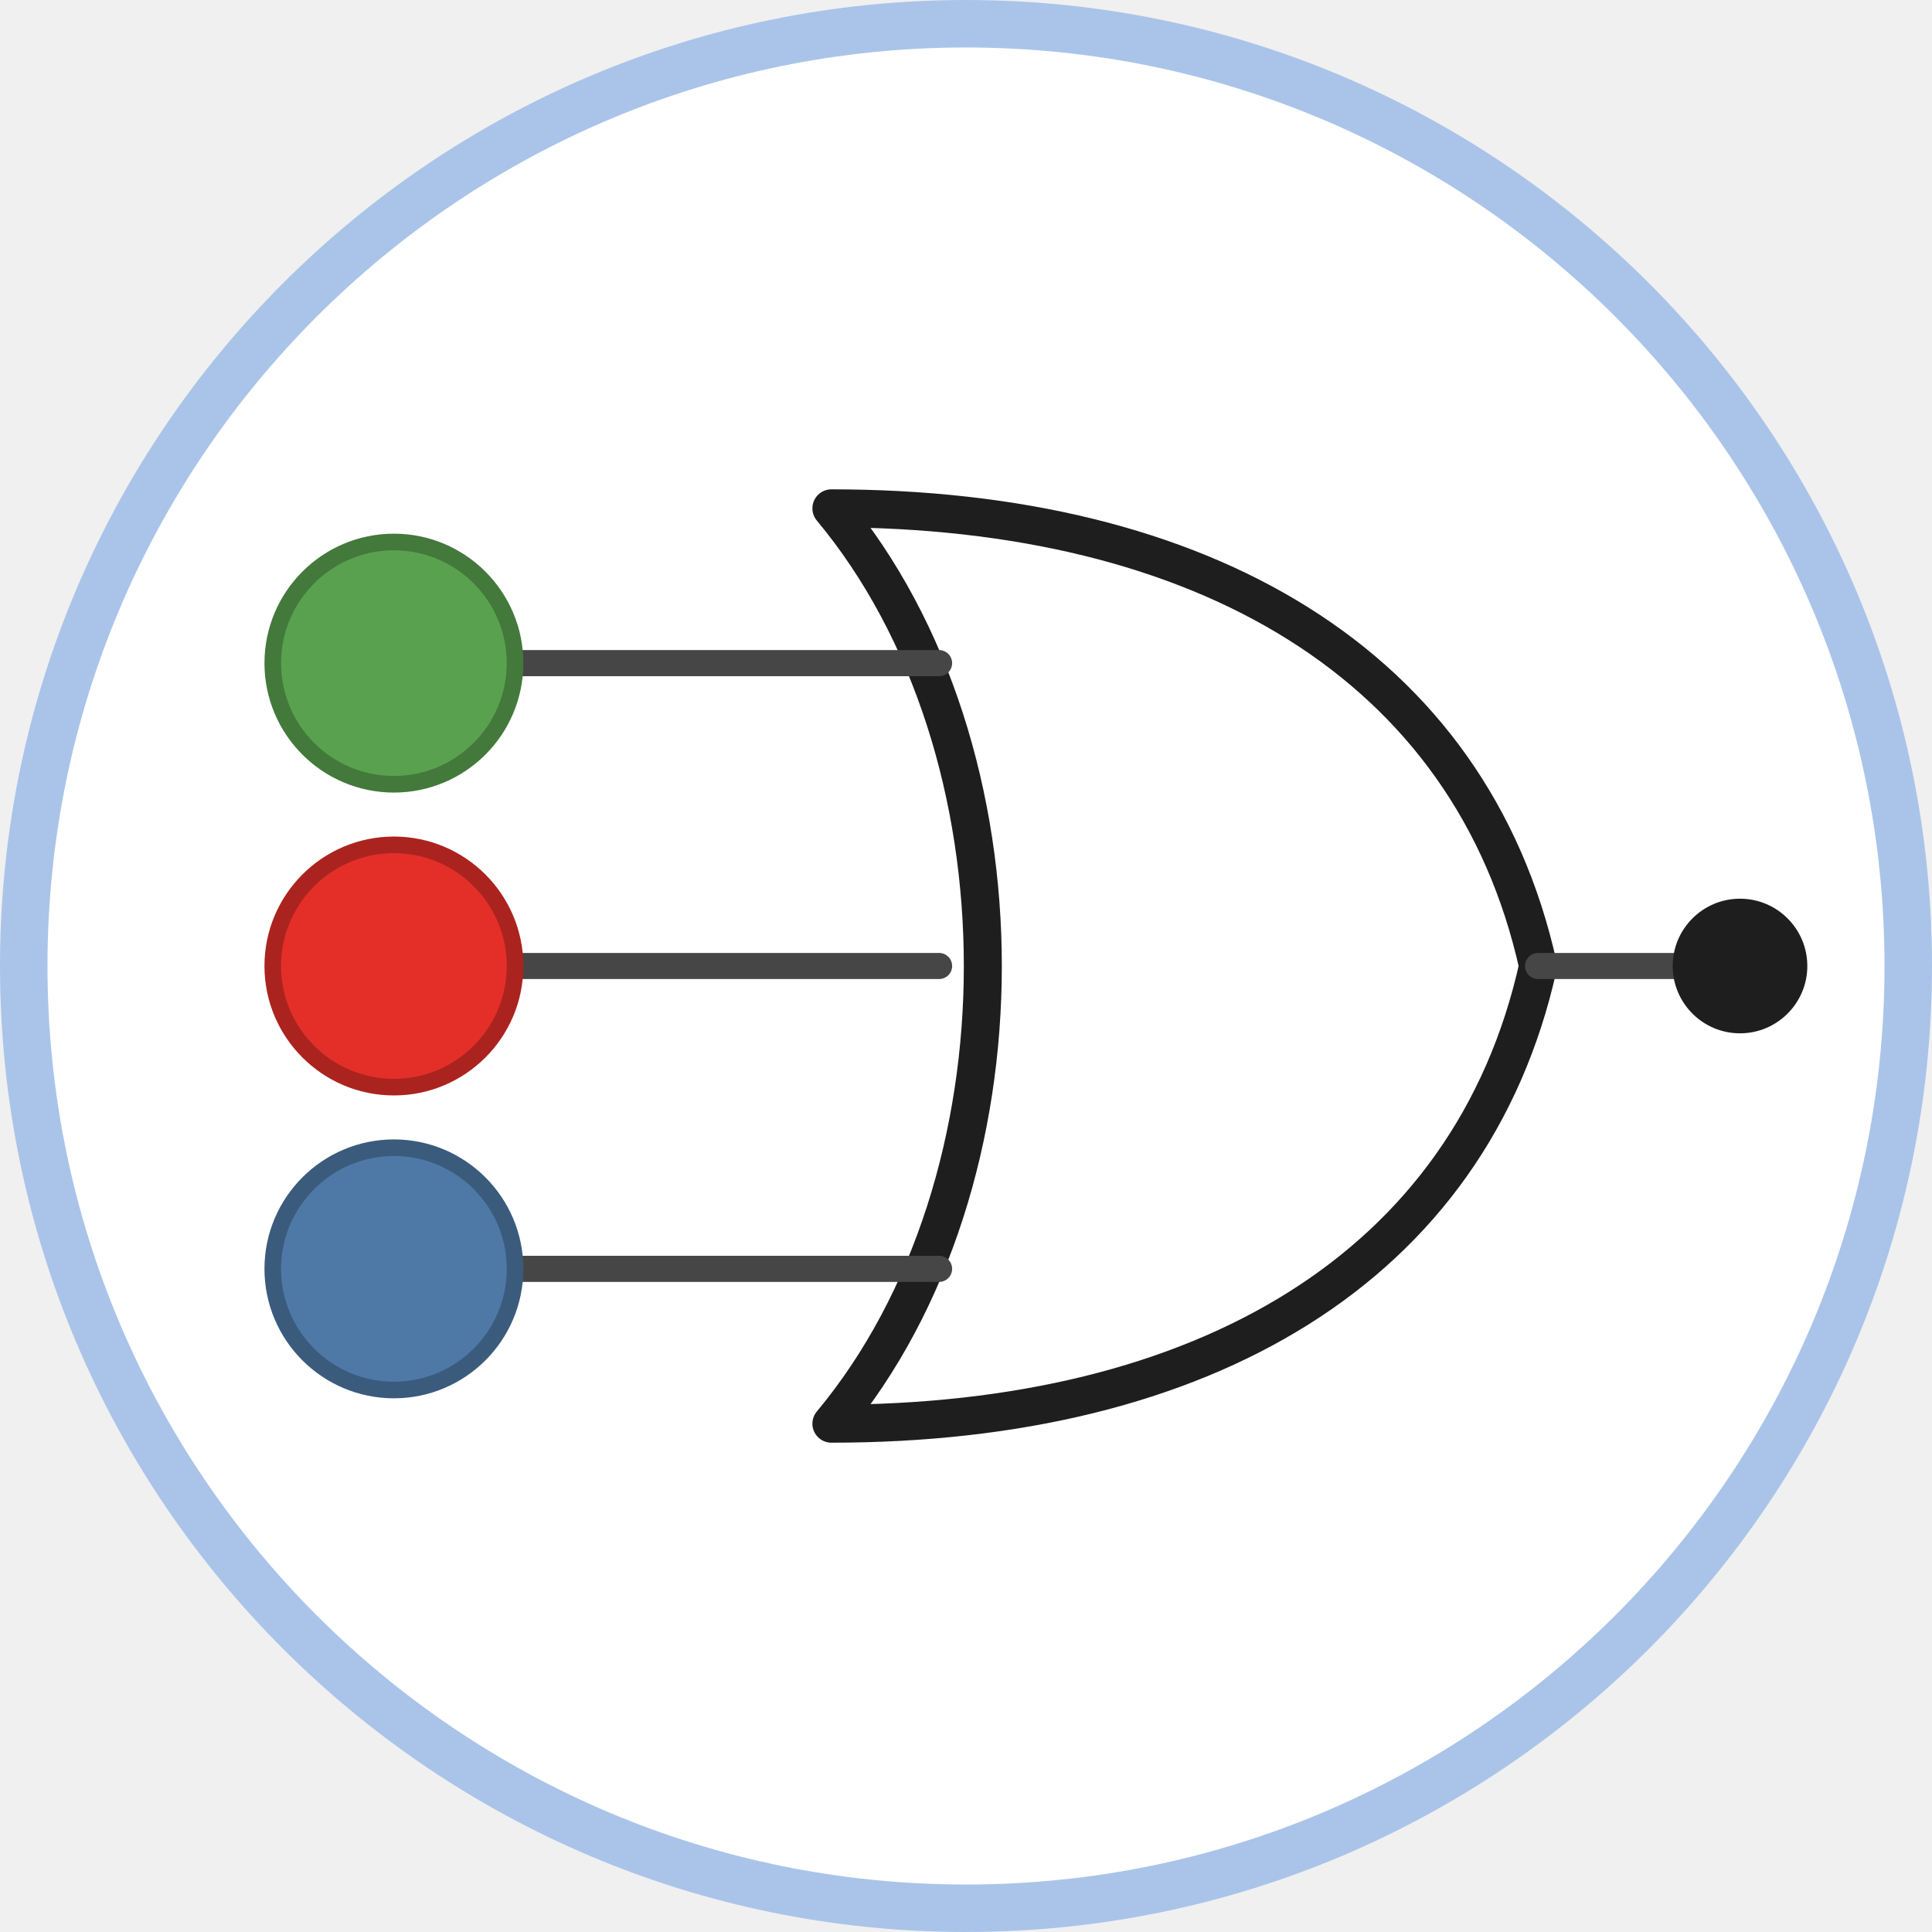
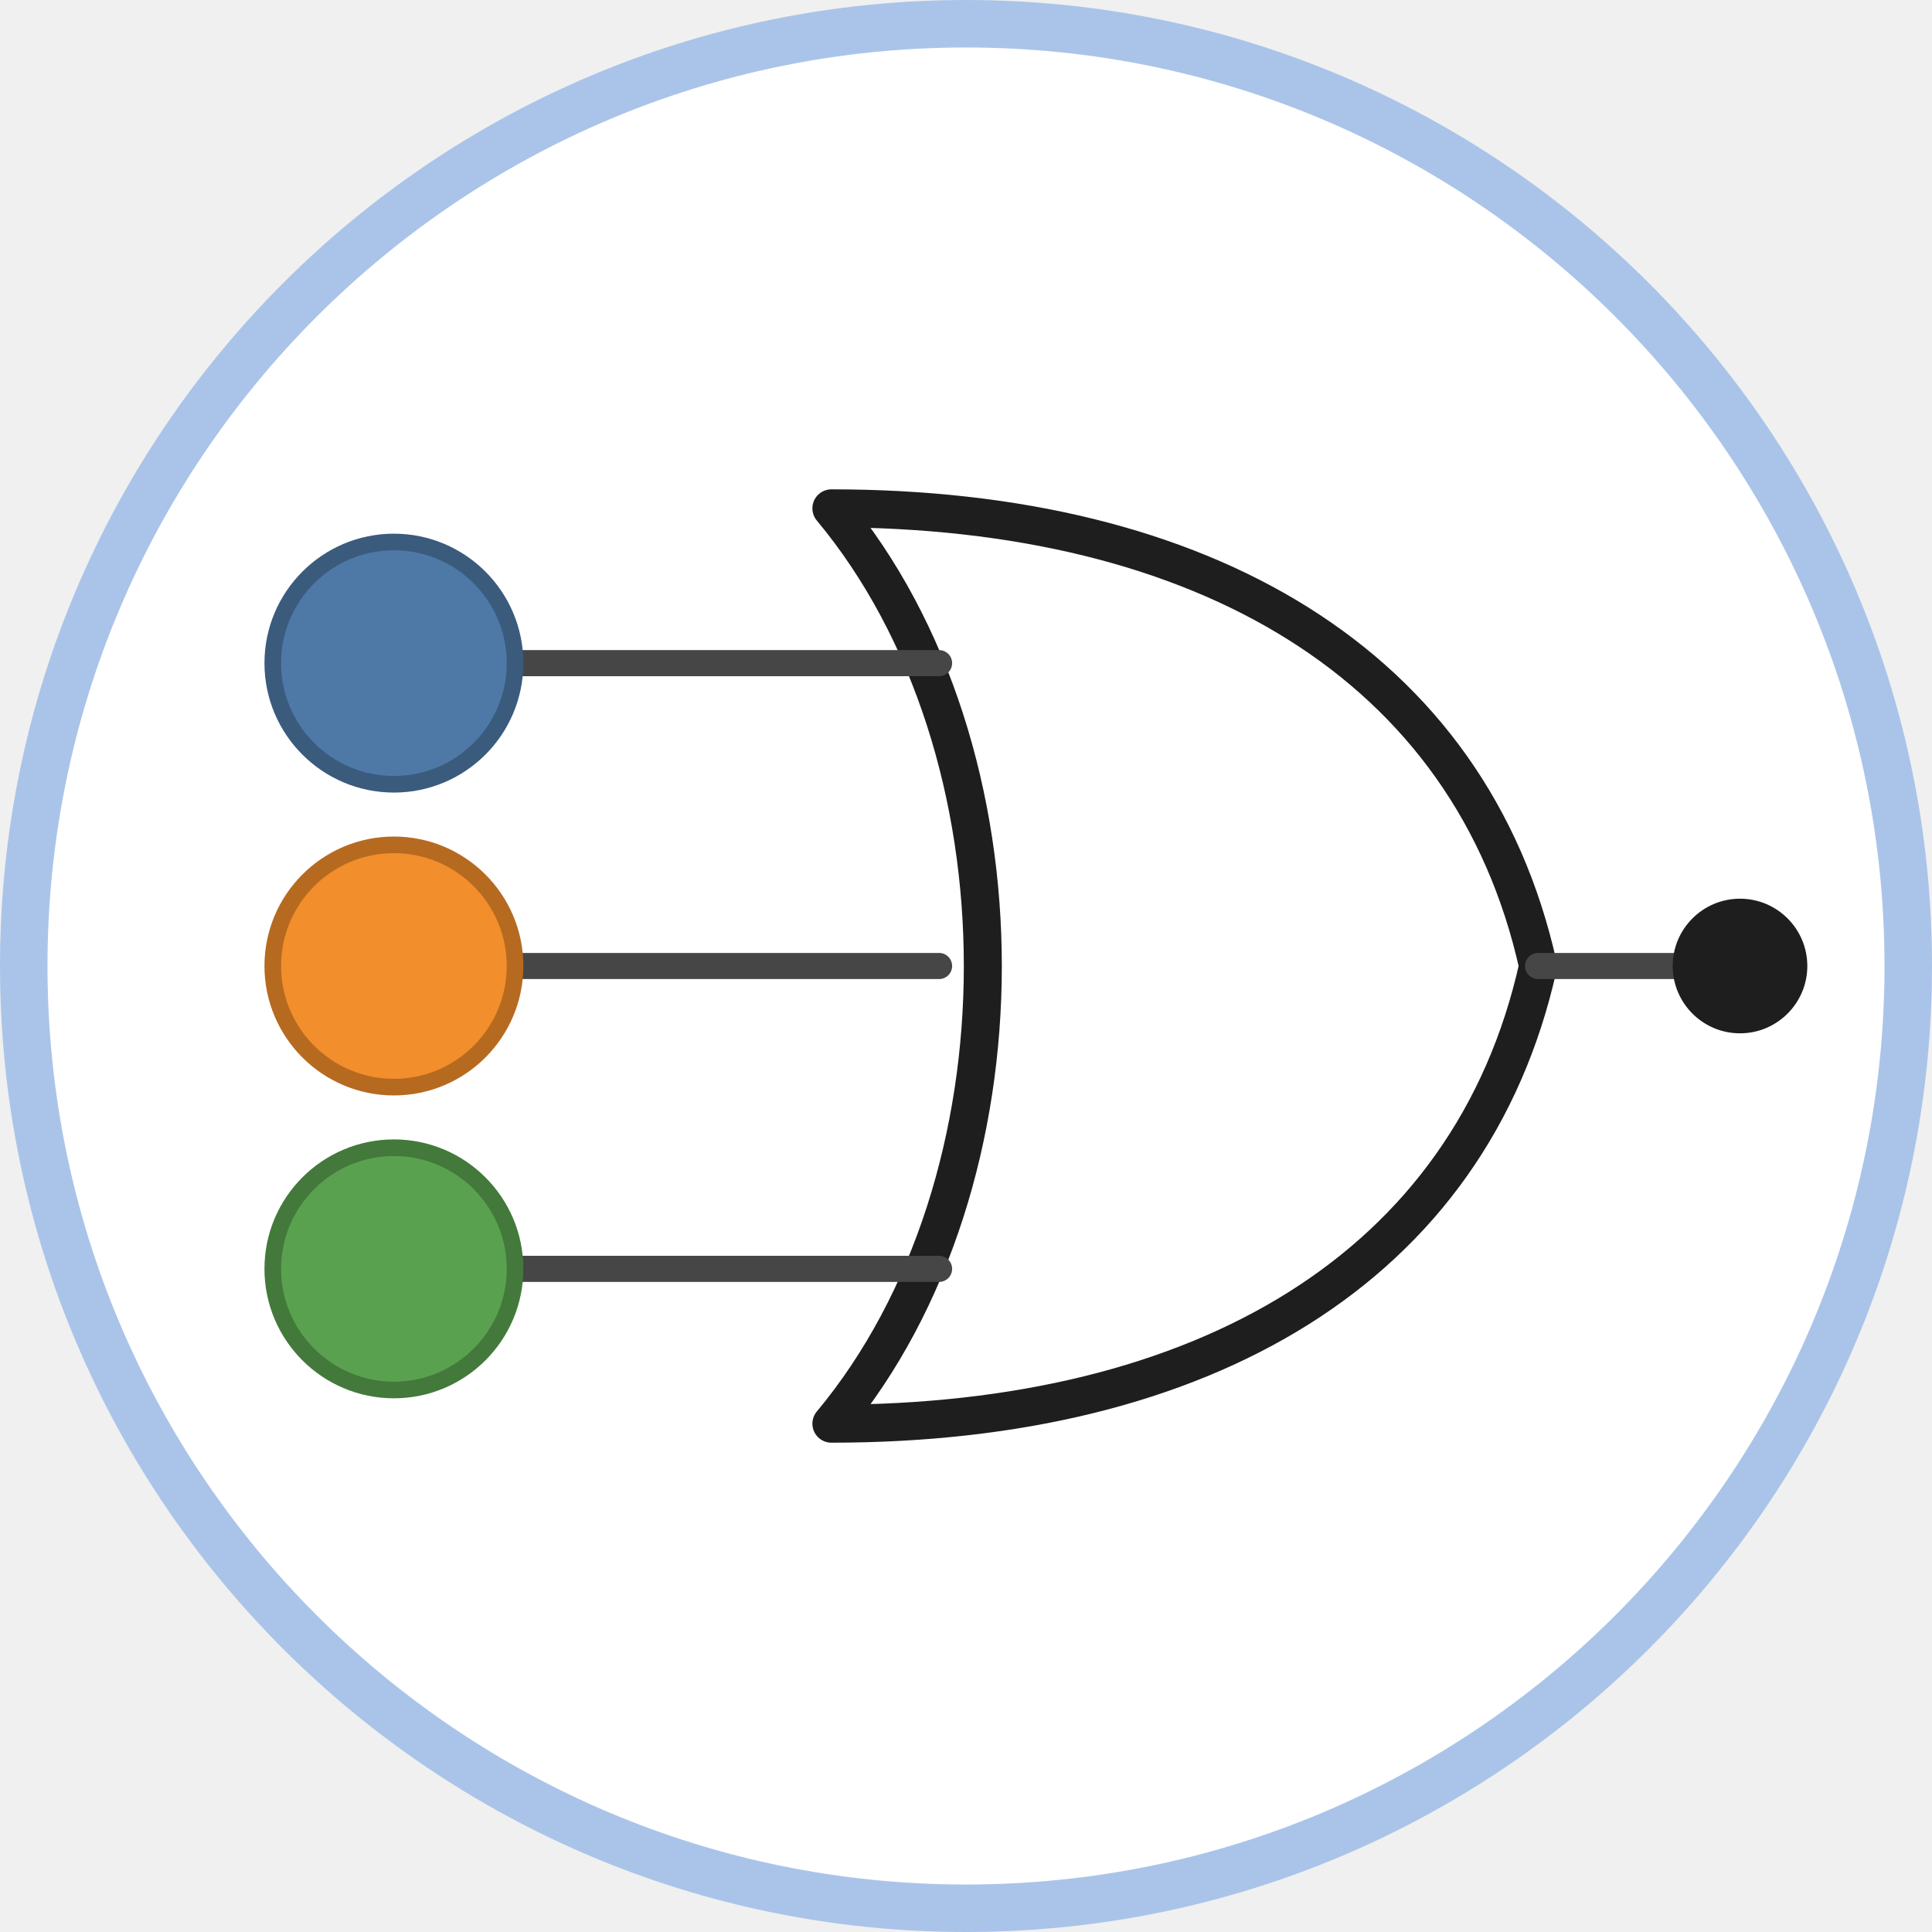
<svg xmlns="http://www.w3.org/2000/svg" class="typst-doc" viewBox="0 0 81.37 81.37" width="81.37pt" height="81.37pt">
  <g>
    <g class="typst-group" transform="matrix(1 0 0 1 1 1)">
      <g>
        <path class="typst-shape" fill="#ffffff" fill-rule="nonzero" stroke="#aac4e9" stroke-width="2" stroke-linecap="butt" stroke-linejoin="miter" stroke-miterlimit="4" d="M 0 0m 39.685 0 c -21.898 0 -39.685 17.787 -39.685 39.685 c 0 21.898 17.787 39.685 39.685 39.685 c 21.898 0 39.685 -17.787 39.685 -39.685 c 0 -21.898 -17.787 -39.685 -39.685 -39.685 Z " />
        <path class="typst-shape" fill="#ffffff" fill-rule="nonzero" stroke="#1e1e1e" stroke-width="1.6" stroke-linecap="round" stroke-linejoin="round" stroke-miterlimit="4" transform="matrix(1 0 0 1 34.01575 20.40945)" d="M 0 0c 15.591 0 26.929 6.52 29.764 19.276 c -2.835 12.756 -14.173 19.276 -29.764 19.276 c 8.504 -10.205 8.504 -28.346 0 -38.551 Z " />
        <path class="typst-shape" fill="none" stroke="#464646" stroke-width="1.1" stroke-linecap="round" stroke-linejoin="miter" stroke-miterlimit="4" transform="matrix(1 0 0 1 20.69291 26.92913)" d="M 0 0h 17.858 " />
-         <path class="typst-shape" fill="#59a14f" fill-rule="nonzero" stroke="#43793b" stroke-width="0.7" stroke-linecap="butt" stroke-linejoin="miter" stroke-miterlimit="4" transform="matrix(1 0 0 1 10.48819 21.82677)" d="M 0 0m 5.102 0 c -2.815 0 -5.102 2.287 -5.102 5.102 c 0 2.815 2.287 5.102 5.102 5.102 c 2.815 0 5.102 -2.287 5.102 -5.102 c 0 -2.815 -2.287 -5.102 -5.102 -5.102 Z " />
+         <path class="typst-shape" fill="#4e79a7" fill-rule="nonzero" stroke="#3b5b7d" stroke-width="0.7" stroke-linecap="butt" stroke-linejoin="miter" stroke-miterlimit="4" transform="matrix(1 0 0 1 10.48819 21.82677)" d="M 0 0m 5.102 0 c -2.815 0 -5.102 2.287 -5.102 5.102 c 0 2.815 2.287 5.102 5.102 5.102 c 2.815 0 5.102 -2.287 5.102 -5.102 c 0 -2.815 -2.287 -5.102 -5.102 -5.102 Z " />
        <path class="typst-shape" fill="none" stroke="#464646" stroke-width="1.1" stroke-linecap="round" stroke-linejoin="miter" stroke-miterlimit="4" transform="matrix(1 0 0 1 20.69291 39.68504)" d="M 0 0h 17.858 " />
-         <path class="typst-shape" fill="#e42f29" fill-rule="nonzero" stroke="#ab231f" stroke-width="0.7" stroke-linecap="butt" stroke-linejoin="miter" stroke-miterlimit="4" transform="matrix(1 0 0 1 10.48819 34.58268)" d="M 0 0m 5.102 0 c -2.815 0 -5.102 2.287 -5.102 5.102 c 0 2.815 2.287 5.102 5.102 5.102 c 2.815 0 5.102 -2.287 5.102 -5.102 c 0 -2.815 -2.287 -5.102 -5.102 -5.102 Z " />
+         <path class="typst-shape" fill="#f28e2b" fill-rule="nonzero" stroke="#b66a20" stroke-width="0.7" stroke-linecap="butt" stroke-linejoin="miter" stroke-miterlimit="4" transform="matrix(1 0 0 1 10.48819 34.58268)" d="M 0 0m 5.102 0 c -2.815 0 -5.102 2.287 -5.102 5.102 c 0 2.815 2.287 5.102 5.102 5.102 c 2.815 0 5.102 -2.287 5.102 -5.102 c 0 -2.815 -2.287 -5.102 -5.102 -5.102 Z " />
        <path class="typst-shape" fill="none" stroke="#464646" stroke-width="1.1" stroke-linecap="round" stroke-linejoin="miter" stroke-miterlimit="4" transform="matrix(1 0 0 1 20.69291 52.44094)" d="M 0 0h 17.858 " />
-         <path class="typst-shape" fill="#4e79a7" fill-rule="nonzero" stroke="#3b5b7d" stroke-width="0.7" stroke-linecap="butt" stroke-linejoin="miter" stroke-miterlimit="4" transform="matrix(1 0 0 1 10.48819 47.33858)" d="M 0 0m 5.102 0 c -2.815 0 -5.102 2.287 -5.102 5.102 c 0 2.815 2.287 5.102 5.102 5.102 c 2.815 0 5.102 -2.287 5.102 -5.102 c 0 -2.815 -2.287 -5.102 -5.102 -5.102 Z " />
+         <path class="typst-shape" fill="#59a14f" fill-rule="nonzero" stroke="#43793b" stroke-width="0.7" stroke-linecap="butt" stroke-linejoin="miter" stroke-miterlimit="4" transform="matrix(1 0 0 1 10.48819 47.33858)" d="M 0 0m 5.102 0 c -2.815 0 -5.102 2.287 -5.102 5.102 c 0 2.815 2.287 5.102 5.102 5.102 c 2.815 0 5.102 -2.287 5.102 -5.102 c 0 -2.815 -2.287 -5.102 -5.102 -5.102 Z " />
        <path class="typst-shape" fill="none" stroke="#464646" stroke-width="1.1" stroke-linecap="round" stroke-linejoin="miter" stroke-miterlimit="4" transform="matrix(1 0 0 1 63.77953 39.68504)" d="M 0 0h 8.504 " />
        <path class="typst-shape" fill="#1e1e1e" fill-rule="nonzero" transform="matrix(1 0 0 1 69.44882 36.85039)" d="M 0 0m 2.835 0 c -1.564 0 -2.835 1.271 -2.835 2.835 c 0 1.564 1.271 2.835 2.835 2.835 c 1.564 0 2.835 -1.271 2.835 -2.835 c 0 -1.564 -1.271 -2.835 -2.835 -2.835 Z " />
      </g>
    </g>
  </g>
</svg>
